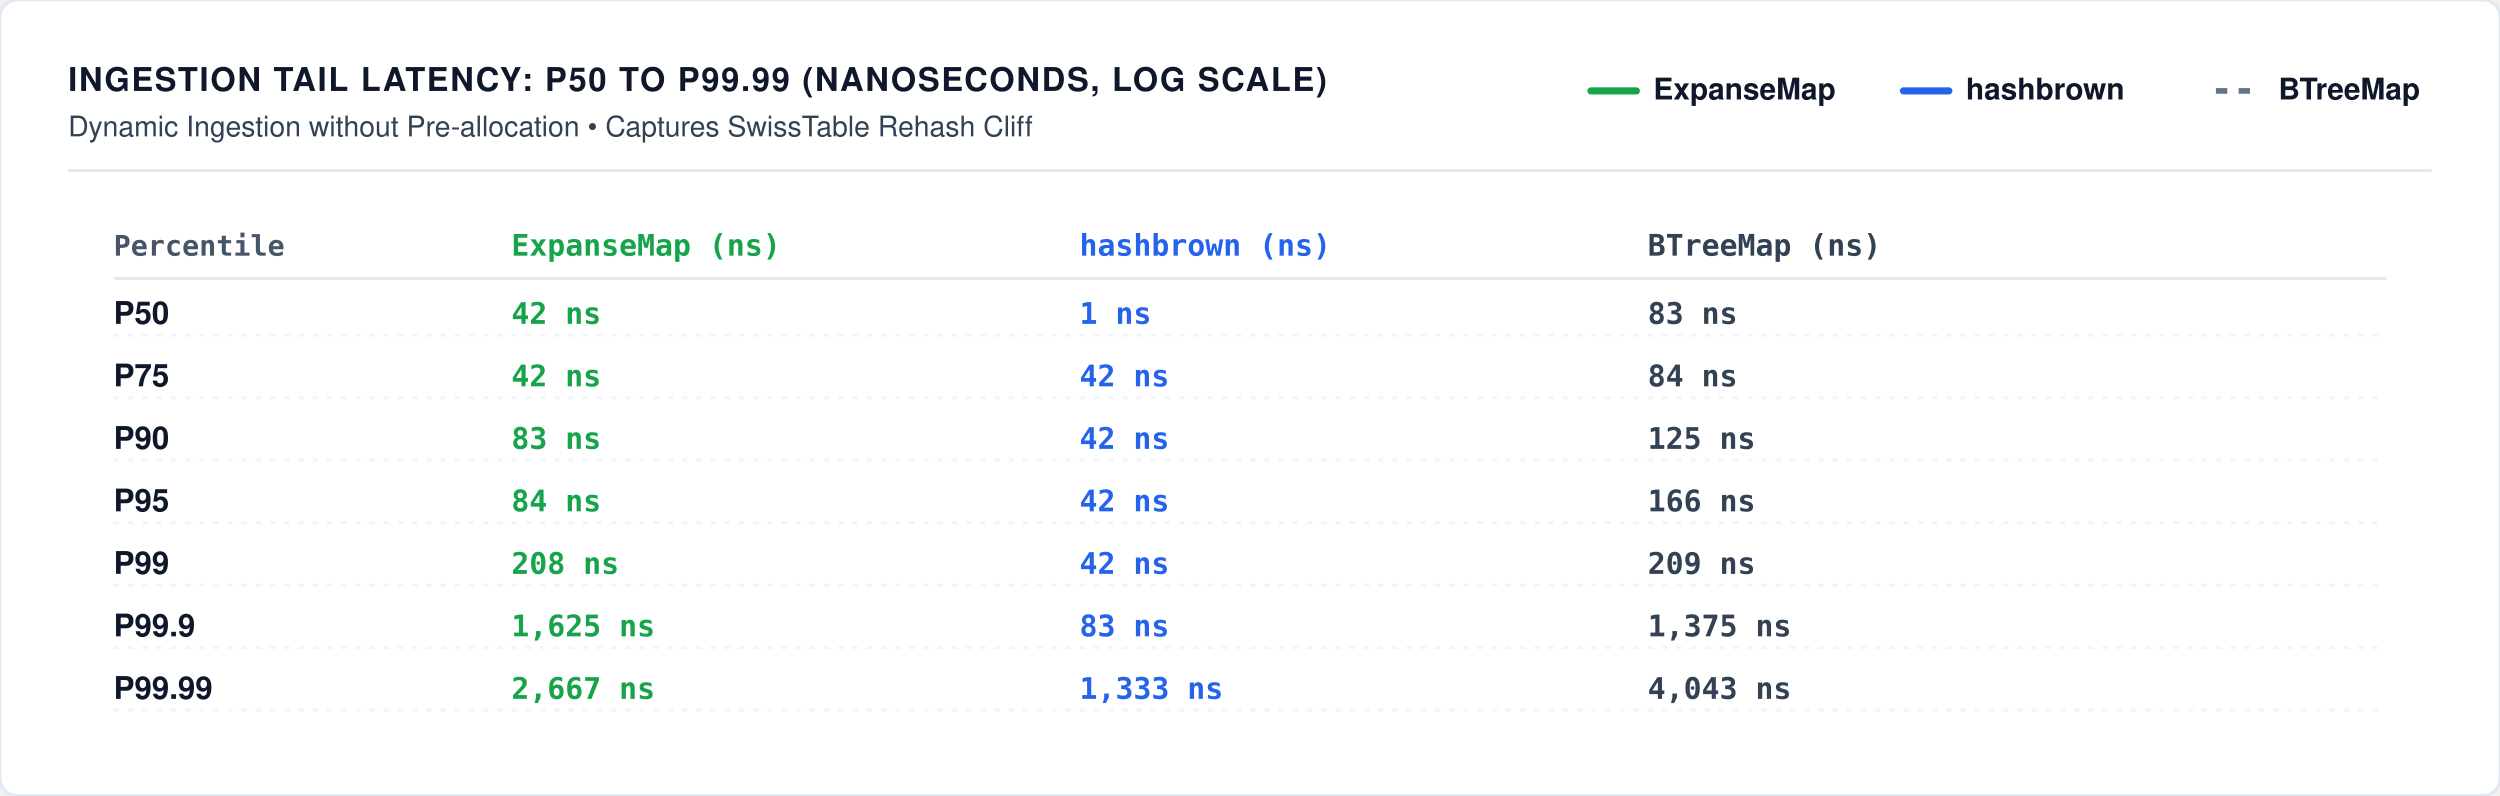
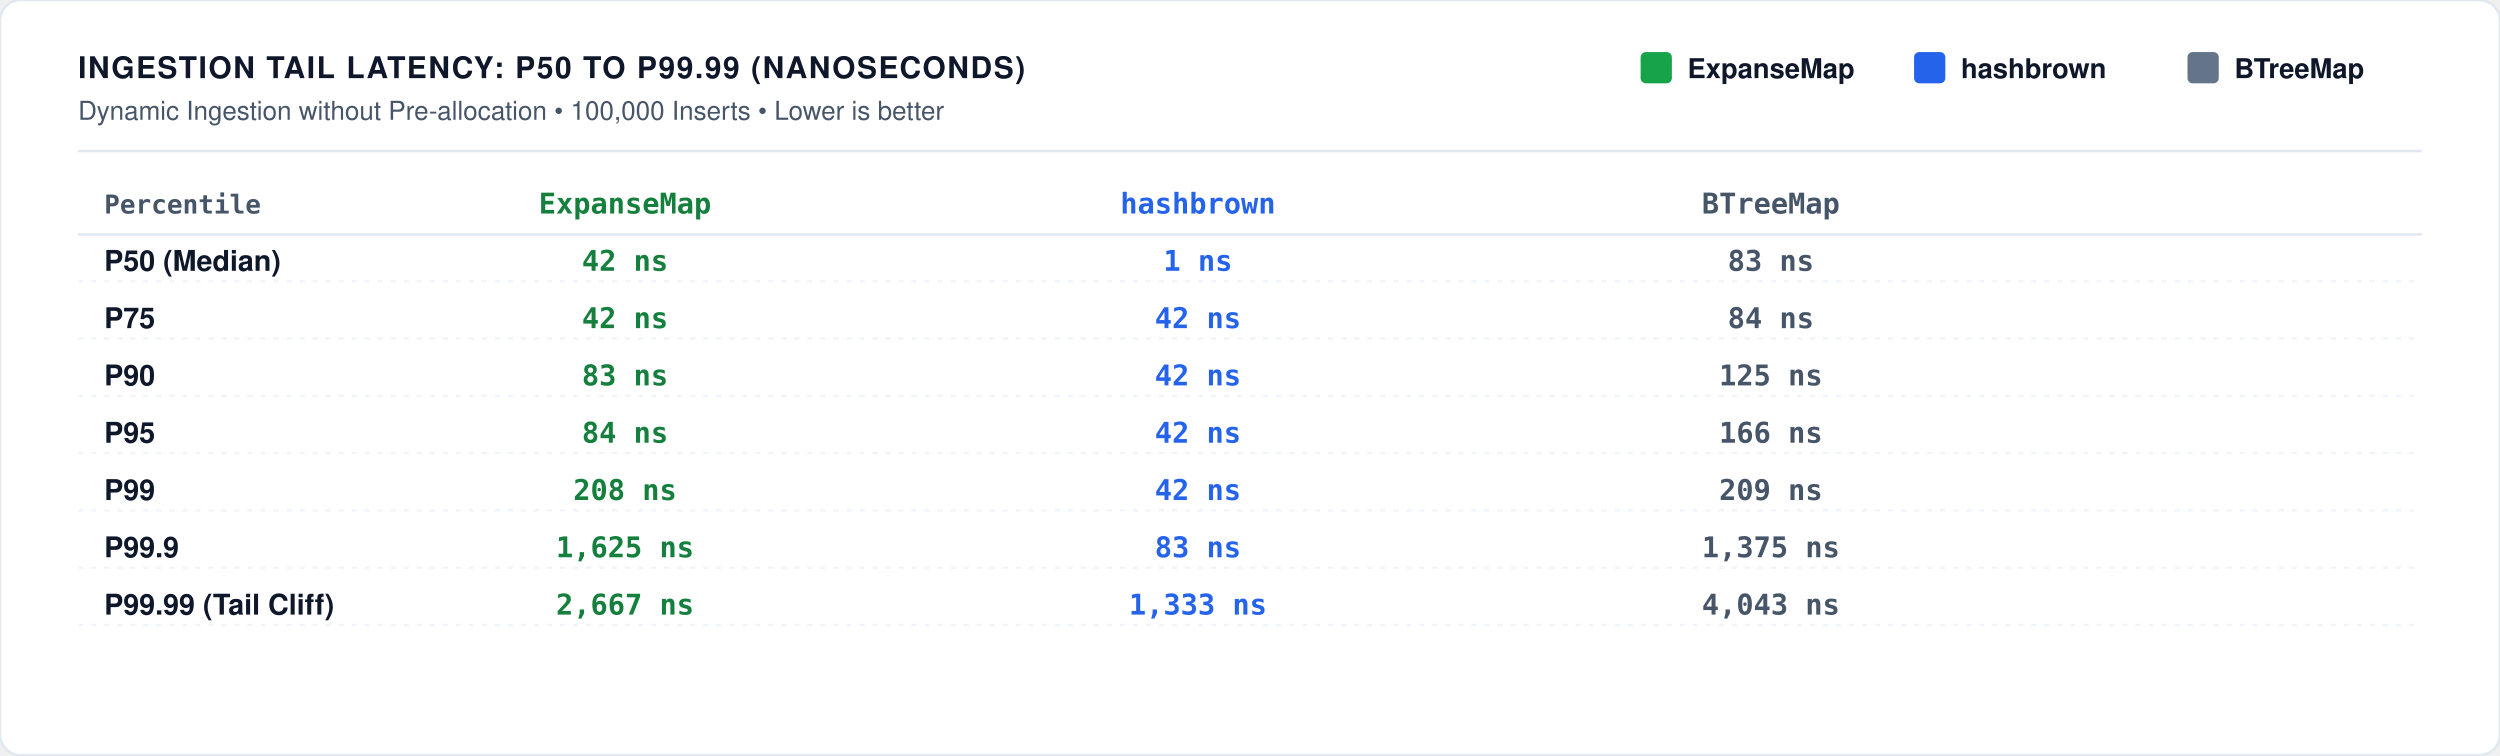
- <svg xmlns="http://www.w3.org/2000/svg" viewBox="0 0 880 280" width="100%" height="100%">
+ <svg xmlns="http://www.w3.org/2000/svg" role="img" viewBox="0 0 960 290" width="100%" height="100%">
  <defs>
    <style>
-       /* Light theme (default) */
-       .bg { fill: #ffffff; }
-       .border { stroke: #e2e8f0; stroke-width: 1px; fill: none; }
-       .grid { stroke: #f1f5f9; stroke-width: 1px; stroke-dasharray: 2,3; }
-       .axis { stroke: #cbd5e1; stroke-width: 1.5px; }
-       .divider { stroke: #e2e8f0; stroke-width: 1px; }
+       /* Light theme (default with CSS var fallbacks) */
+       .bg { fill: var(--surface, #ffffff); }
+       .border { stroke: var(--line, #e2e8f0); stroke-width: 1px; fill: none; }
+       .grid { stroke: var(--line-soft, #f1f5f9); stroke-width: 1px; stroke-dasharray: 2,3; }
+       .axis { stroke: var(--line, #cbd5e1); stroke-width: 1.5px; }
+       .divider { stroke: var(--line, #e2e8f0); stroke-width: 1px; }
      
-       .t-title { font-family: -apple-system, BlinkMacSystemFont, "Segoe UI", Helvetica, Arial, sans-serif; font-size: 11.5px; font-weight: 700; letter-spacing: 0.6px; fill: #0f172a; text-transform: uppercase; }
-       .t-sub { font-family: -apple-system, BlinkMacSystemFont, "Segoe UI", Helvetica, Arial, sans-serif; font-size: 10px; font-weight: 500; fill: #334155; }
-       .t-unit { font-family: ui-monospace, SFMono-Regular, Menlo, monospace; font-size: 10px; font-weight: 600; fill: #475569; }
-       .t-tick { font-family: ui-monospace, SFMono-Regular, Menlo, monospace; font-size: 9.5px; font-weight: 500; fill: #475569; }
-       .t-bar-label { font-family: -apple-system, BlinkMacSystemFont, "Segoe UI", Helvetica, Arial, sans-serif; font-size: 11px; font-weight: 700; fill: #0f172a; }
-       .t-legend { font-family: -apple-system, BlinkMacSystemFont, "Segoe UI", Helvetica, Arial, sans-serif; font-size: 10.5px; font-weight: 600; fill: #0f172a; }
+       .t-title { font-family: -apple-system, BlinkMacSystemFont, "Segoe UI", Helvetica, Arial, sans-serif; font-size: 11.5px; font-weight: 700; letter-spacing: 0.6px; fill: var(--ink, #0f172a); text-transform: uppercase; }
+       .t-sub { font-family: -apple-system, BlinkMacSystemFont, "Segoe UI", Helvetica, Arial, sans-serif; font-size: 10px; font-weight: 500; fill: var(--ink-soft, #475569); }
+       .t-unit { font-family: ui-monospace, SFMono-Regular, Menlo, monospace; font-size: 10px; font-weight: 600; fill: var(--ink-soft, #475569); }
+       .t-axis-label { font-family: ui-monospace, SFMono-Regular, Menlo, monospace; font-size: 9.5px; font-weight: 500; fill: var(--ink-soft, #64748b); }
+       .t-bar-label { font-family: -apple-system, BlinkMacSystemFont, "Segoe UI", Helvetica, Arial, sans-serif; font-size: 11px; font-weight: 700; fill: var(--ink, #0f172a); }
+       .t-legend { font-family: -apple-system, BlinkMacSystemFont, "Segoe UI", Helvetica, Arial, sans-serif; font-size: 10.5px; font-weight: 600; fill: var(--ink, #0f172a); }
+       
+       .t-val-accent { font-family: ui-monospace, SFMono-Regular, Menlo, monospace; font-size: 11px; font-weight: 700; fill: #15803d; text-anchor: middle; }
+       .t-val-blue { font-family: ui-monospace, SFMono-Regular, Menlo, monospace; font-size: 11px; font-weight: 600; fill: #2563eb; text-anchor: middle; }
+       .t-val-muted { font-family: ui-monospace, SFMono-Regular, Menlo, monospace; font-size: 11px; font-weight: 600; fill: var(--ink-soft, #475569); text-anchor: middle; }
+       .t-val-warn { font-family: ui-monospace, SFMono-Regular, Menlo, monospace; font-size: 10px; font-weight: 700; fill: #b91c1c; }
+ 
+       .t-win { fill: #15803d; font-weight: 600; }
+       .t-note { font-family: -apple-system, BlinkMacSystemFont, "Segoe UI", Helvetica, Arial, sans-serif; font-size: 9.5px; font-weight: 500; fill: var(--ink-soft, #64748b); }

      .b-expanse { fill: #16a34a; }
      .b-hashbrown { fill: #2563eb; }
      .b-btree { fill: #64748b; }
      .b-disqualified { fill: #ef4444; stroke: #b91c1c; stroke-width: 1px; stroke-dasharray: 2,2; fill-opacity: 0.15; }

-       .t-val-accent { font-family: ui-monospace, SFMono-Regular, Menlo, monospace; font-size: 10.5px; font-weight: 700; fill: #16a34a; }
-       .t-val-blue { font-family: ui-monospace, SFMono-Regular, Menlo, monospace; font-size: 10.5px; font-weight: 600; fill: #2563eb; }
-       .t-val-muted { font-family: ui-monospace, SFMono-Regular, Menlo, monospace; font-size: 10.5px; font-weight: 600; fill: #334155; }
-       .t-val-warn { font-family: ui-monospace, SFMono-Regular, Menlo, monospace; font-size: 10px; font-weight: 700; fill: #b91c1c; }
+       .badge-win { fill: #dcfce7; stroke: #86efac; stroke-width: 1px; rx: 3px; }
+       .badge-win-text { font-family: ui-monospace, SFMono-Regular, Menlo, monospace; font-size: 9.5px; font-weight: 700; fill: #15803d; text-anchor: middle; }

-       .line-exp { fill: none; stroke: #16a34a; stroke-width: 2.5px; stroke-linecap: round; }
-       .line-hb { fill: none; stroke: #2563eb; stroke-width: 2.5px; stroke-linecap: round; }
-       .line-bt { fill: none; stroke: #64748b; stroke-width: 2px; stroke-dasharray: 4,4; }
+       .badge-disq { fill: #fee2e2; stroke: #fca5a5; stroke-width: 1px; rx: 3px; }
+       .badge-disq-text { font-family: ui-monospace, SFMono-Regular, Menlo, monospace; font-size: 9.5px; font-weight: 700; fill: #991b1b; text-anchor: middle; }

      /* Dark theme overrides */
      @media (prefers-color-scheme: dark) {
-         .bg { fill: #0d1117; }
-         .border { stroke: #30363d; }
-         .grid { stroke: #21262d; }
-         .axis { stroke: #484f58; }
-         .divider { stroke: #21262d; }
-         .t-title { fill: #f0f6fc; }
-         .t-sub { fill: #94a3b8; }
-         .t-unit { fill: #94a3b8; }
-         .t-tick { fill: #94a3b8; }
-         .t-bar-label { fill: #f8fafc; }
-         .t-legend { fill: #f8fafc; }
-         
-         .b-expanse { fill: #22c55e; }
-         .b-hashbrown { fill: #3b82f6; }
-         .b-btree { fill: #475569; }
-         .b-disqualified { fill: #ef4444; stroke: #f87171; fill-opacity: 0.25; }
- 
-         .t-val-accent { fill: #4ade80; }
-         .t-val-blue { fill: #38bdf8; }
-         .t-val-muted { fill: #e2e8f0; }
-         .t-val-warn { fill: #f87171; }
- 
-         .line-exp { stroke: #22c55e; }
-         .line-hb { stroke: #38bdf8; }
-         .line-bt { stroke: #94a3b8; }
+         :root:not(:has(input.theme.light:checked)) .bg { fill: #0d1117; }
+         :root:not(:has(input.theme.light:checked)) .border { stroke: #30363d; }
+         :root:not(:has(input.theme.light:checked)) .grid { stroke: #21262d; }
+         :root:not(:has(input.theme.light:checked)) .axis { stroke: #484f58; }
+         :root:not(:has(input.theme.light:checked)) .divider { stroke: #21262d; }
+         :root:not(:has(input.theme.light:checked)) .t-title { fill: #f0f6fc; }
+         :root:not(:has(input.theme.light:checked)) .t-sub { fill: #94a3b8; }
+         :root:not(:has(input.theme.light:checked)) .t-unit { fill: #94a3b8; }
+         :root:not(:has(input.theme.light:checked)) .t-axis-label { fill: #94a3b8; }
+         :root:not(:has(input.theme.light:checked)) .t-bar-label { fill: #f8fafc; }
+         :root:not(:has(input.theme.light:checked)) .t-legend { fill: #f8fafc; }
+         :root:not(:has(input.theme.light:checked)) .t-val-accent { fill: #4ade80; }
+         :root:not(:has(input.theme.light:checked)) .t-val-blue { fill: #38bdf8; }
+         :root:not(:has(input.theme.light:checked)) .t-val-muted { fill: #cbd5e1; }
+         :root:not(:has(input.theme.light:checked)) .t-val-warn { fill: #f87171; }
+         :root:not(:has(input.theme.light:checked)) .t-win { fill: #4ade80; }
+         :root:not(:has(input.theme.light:checked)) .t-note { fill: #94a3b8; }
+         :root:not(:has(input.theme.light:checked)) .b-expanse { fill: #22c55e; }
+         :root:not(:has(input.theme.light:checked)) .b-hashbrown { fill: #3b82f6; }
+         :root:not(:has(input.theme.light:checked)) .b-btree { fill: #475569; }
+         :root:not(:has(input.theme.light:checked)) .b-disqualified { fill: #ef4444; stroke: #f87171; fill-opacity: 0.25; }
+         :root:not(:has(input.theme.light:checked)) .badge-win { fill: #064e3b; stroke: #059669; }
+         :root:not(:has(input.theme.light:checked)) .badge-win-text { fill: #6ee7b7; }
+         :root:not(:has(input.theme.light:checked)) .badge-disq { fill: #450a0a; stroke: #dc2626; }
+         :root:not(:has(input.theme.light:checked)) .badge-disq-text { fill: #fca5a5; }
      }

-       [data-theme="dark"] .bg, :root[data-theme="dark"] .bg { fill: #0d1117; }
-       [data-theme="dark"] .border, :root[data-theme="dark"] .border { stroke: #30363d; }
-       [data-theme="dark"] .grid, :root[data-theme="dark"] .grid { stroke: #21262d; }
-       [data-theme="dark"] .axis, :root[data-theme="dark"] .axis { stroke: #484f58; }
-       [data-theme="dark"] .divider, :root[data-theme="dark"] .divider { stroke: #21262d; }
-       [data-theme="dark"] .t-title, :root[data-theme="dark"] .t-title { fill: #f0f6fc; }
-       [data-theme="dark"] .t-sub, :root[data-theme="dark"] .t-sub { fill: #94a3b8; }
-       [data-theme="dark"] .t-unit, :root[data-theme="dark"] .t-unit { fill: #94a3b8; }
-       [data-theme="dark"] .t-tick, :root[data-theme="dark"] .t-tick { fill: #94a3b8; }
-       [data-theme="dark"] .t-bar-label, :root[data-theme="dark"] .t-bar-label { fill: #f8fafc; }
-       [data-theme="dark"] .t-legend, :root[data-theme="dark"] .t-legend { fill: #f8fafc; }
-       [data-theme="dark"] .b-expanse, :root[data-theme="dark"] .b-expanse { fill: #22c55e; }
-       [data-theme="dark"] .b-hashbrown, :root[data-theme="dark"] .b-hashbrown { fill: #3b82f6; }
-       [data-theme="dark"] .b-btree, :root[data-theme="dark"] .b-btree { fill: #475569; }
-       [data-theme="dark"] .t-val-accent, :root[data-theme="dark"] .t-val-accent { fill: #4ade80; }
-       [data-theme="dark"] .t-val-blue, :root[data-theme="dark"] .t-val-blue { fill: #38bdf8; }
-       [data-theme="dark"] .t-val-muted, :root[data-theme="dark"] .t-val-muted { fill: #e2e8f0; }
-       [data-theme="dark"] .t-val-warn, :root[data-theme="dark"] .t-val-warn { fill: #f87171; }
+       :root:has(input.theme.dark:checked) .bg, [data-theme="dark"] .bg { fill: #0d1117; }
+       :root:has(input.theme.dark:checked) .border, [data-theme="dark"] .border { stroke: #30363d; }
+       :root:has(input.theme.dark:checked) .grid, [data-theme="dark"] .grid { stroke: #21262d; }
+       :root:has(input.theme.dark:checked) .axis, [data-theme="dark"] .axis { stroke: #484f58; }
+       :root:has(input.theme.dark:checked) .divider, [data-theme="dark"] .divider { stroke: #21262d; }
+       :root:has(input.theme.dark:checked) .t-title, [data-theme="dark"] .t-title { fill: #f0f6fc; }
+       :root:has(input.theme.dark:checked) .t-sub, [data-theme="dark"] .t-sub { fill: #94a3b8; }
+       :root:has(input.theme.dark:checked) .t-unit, [data-theme="dark"] .t-unit { fill: #94a3b8; }
+       :root:has(input.theme.dark:checked) .t-axis-label, [data-theme="dark"] .t-axis-label { fill: #94a3b8; }
+       :root:has(input.theme.dark:checked) .t-bar-label, [data-theme="dark"] .t-bar-label { fill: #f8fafc; }
+       :root:has(input.theme.dark:checked) .t-legend, [data-theme="dark"] .t-legend { fill: #f8fafc; }
+       :root:has(input.theme.dark:checked) .t-val-accent, [data-theme="dark"] .t-val-accent { fill: #4ade80; }
+       :root:has(input.theme.dark:checked) .t-val-blue, [data-theme="dark"] .t-val-blue { fill: #38bdf8; }
+       :root:has(input.theme.dark:checked) .t-val-muted, [data-theme="dark"] .t-val-muted { fill: #cbd5e1; }
+       :root:has(input.theme.dark:checked) .t-val-warn, [data-theme="dark"] .t-val-warn { fill: #f87171; }
+       :root:has(input.theme.dark:checked) .t-win, [data-theme="dark"] .t-win { fill: #4ade80; }
+       :root:has(input.theme.dark:checked) .t-note, [data-theme="dark"] .t-note { fill: #94a3b8; }
+       :root:has(input.theme.dark:checked) .b-expanse, [data-theme="dark"] .b-expanse { fill: #22c55e; }
+       :root:has(input.theme.dark:checked) .b-hashbrown, [data-theme="dark"] .b-hashbrown { fill: #3b82f6; }
+       :root:has(input.theme.dark:checked) .b-btree, [data-theme="dark"] .b-btree { fill: #475569; }
+       :root:has(input.theme.dark:checked) .b-disqualified, [data-theme="dark"] .b-disqualified { fill: #ef4444; stroke: #f87171; fill-opacity: 0.25; }
+       :root:has(input.theme.dark:checked) .badge-win, [data-theme="dark"] .badge-win { fill: #064e3b; stroke: #059669; }
+       :root:has(input.theme.dark:checked) .badge-win-text, [data-theme="dark"] .badge-win-text { fill: #6ee7b7; }
+       :root:has(input.theme.dark:checked) .badge-disq, [data-theme="dark"] .badge-disq { fill: #450a0a; stroke: #dc2626; }
+       :root:has(input.theme.dark:checked) .badge-disq-text, [data-theme="dark"] .badge-disq-text { fill: #fca5a5; }
    </style>
  </defs>
-   <rect width="100%" height="100%" rx="6" class="bg" />
-   <rect width="100%" height="100%" rx="6" class="border" />
-   <text x="24" y="32" class="t-title">INGESTION TAIL LATENCY: P50 TO P99.99 (NANOSECONDS, LOG SCALE)</text>
-   <text x="24" y="48" class="t-sub">Dynamic Ingestion without Pre-allocation • Captures SwissTable Rehash Cliff</text>
-   <g transform="translate(560, 24)">
-     <line x1="0" y1="8" x2="16" y2="8" class="line-exp" />
-     <text x="22" y="11" class="t-legend">ExpanseMap</text>
-     <line x1="110" y1="8" x2="126" y2="8" class="line-hb" />
-     <text x="132" y="11" class="t-legend">hashbrown</text>
-     <line x1="220" y1="8" x2="236" y2="8" class="line-bt" />
-     <text x="242" y="11" class="t-legend">BTreeMap</text>
+   <rect width="100%" height="100%" class="bg" rx="8" />
+   <rect width="100%" height="100%" class="border" rx="8" />
+   <text x="30" y="30" class="t-title">INGESTION TAIL LATENCY: P50 TO P99.99 (NANOSECONDS)</text>
+   <text x="30" y="46" class="t-sub">Dynamic Ingestion without Pre-allocation • 100,000 Inserts • Lower is better</text>
+   <g transform="translate(630, 20)">
+     <rect x="0" y="0" width="12" height="12" rx="2" class="b-expanse" />
+     <text x="18" y="10" class="t-legend">ExpanseMap</text>
+     <rect x="105" y="0" width="12" height="12" rx="2" class="b-hashbrown" />
+     <text x="123" y="10" class="t-legend">hashbrown</text>
+     <rect x="210" y="0" width="12" height="12" rx="2" class="b-btree" />
+     <text x="228" y="10" class="t-legend">BTreeMap</text>
  </g>
-   <line x1="24" y1="60" x2="856" y2="60" class="divider" />
-   <text x="40" y="90" class="t-unit">Percentile</text>
-   <text x="180" y="90" class="t-val-accent">ExpanseMap (ns)</text>
-   <text x="380" y="90" class="t-val-blue">hashbrown (ns)</text>
-   <text x="580" y="90" class="t-val-muted">BTreeMap (ns)</text>
-   <line x1="40" y1="98" x2="840" y2="98" class="divider" />
-   <text x="40" y="114" class="t-bar-label">P50</text>
-   <text x="180" y="114" class="t-val-accent">42 ns</text>
-   <text x="380" y="114" class="t-val-blue">1 ns</text>
-   <text x="580" y="114" class="t-val-muted">83 ns</text>
-   <line x1="40" y1="118" x2="840" y2="118" class="grid" />
-   <text x="40" y="136" class="t-bar-label">P75</text>
-   <text x="180" y="136" class="t-val-accent">42 ns</text>
-   <text x="380" y="136" class="t-val-blue">42 ns</text>
-   <text x="580" y="136" class="t-val-muted">84 ns</text>
-   <line x1="40" y1="140" x2="840" y2="140" class="grid" />
-   <text x="40" y="158" class="t-bar-label">P90</text>
-   <text x="180" y="158" class="t-val-accent">83 ns</text>
-   <text x="380" y="158" class="t-val-blue">42 ns</text>
-   <text x="580" y="158" class="t-val-muted">125 ns</text>
-   <line x1="40" y1="162" x2="840" y2="162" class="grid" />
-   <text x="40" y="180" class="t-bar-label">P95</text>
-   <text x="180" y="180" class="t-val-accent">84 ns</text>
-   <text x="380" y="180" class="t-val-blue">42 ns</text>
-   <text x="580" y="180" class="t-val-muted">166 ns</text>
-   <line x1="40" y1="184" x2="840" y2="184" class="grid" />
-   <text x="40" y="202" class="t-bar-label">P99</text>
-   <text x="180" y="202" class="t-val-accent">208 ns</text>
-   <text x="380" y="202" class="t-val-blue">42 ns</text>
-   <text x="580" y="202" class="t-val-muted">209 ns</text>
-   <line x1="40" y1="206" x2="840" y2="206" class="grid" />
-   <text x="40" y="224" class="t-bar-label">P99.9</text>
-   <text x="180" y="224" class="t-val-accent">1,625 ns</text>
-   <text x="380" y="224" class="t-val-blue">83 ns</text>
-   <text x="580" y="224" class="t-val-muted">1,375 ns</text>
-   <line x1="40" y1="228" x2="840" y2="228" class="grid" />
-   <text x="40" y="246" class="t-bar-label">P99.99</text>
-   <text x="180" y="246" class="t-val-accent">2,667 ns</text>
-   <text x="380" y="246" class="t-val-blue">1,333 ns</text>
-   <text x="580" y="246" class="t-val-muted">4,043 ns</text>
-   <line x1="40" y1="250" x2="840" y2="250" class="grid" />
+   <line x1="30" y1="58" x2="930" y2="58" class="divider" />
+   <text x="40" y="82" class="t-unit">Percentile</text>
+   <text x="240" y="82" class="t-val-accent" text-anchor="start">ExpanseMap</text>
+   <text x="460" y="82" class="t-val-blue" text-anchor="start">hashbrown</text>
+   <text x="680" y="82" class="t-val-muted" text-anchor="start">BTreeMap</text>
+   <line x1="30" y1="90" x2="930" y2="90" class="divider" />
+   <text x="40" y="104" class="t-bar-label">P50 (Median)</text>
+   <text x="240" y="104" class="t-val-accent" text-anchor="start">42 ns</text>
+   <text x="460" y="104" class="t-val-blue" text-anchor="start">1 ns</text>
+   <text x="680" y="104" class="t-val-muted" text-anchor="start">83 ns</text>
+   <line x1="30" y1="108" x2="930" y2="108" class="grid" />
+   <text x="40" y="126" class="t-bar-label">P75</text>
+   <text x="240" y="126" class="t-val-accent" text-anchor="start">42 ns</text>
+   <text x="460" y="126" class="t-val-blue" text-anchor="start">42 ns</text>
+   <text x="680" y="126" class="t-val-muted" text-anchor="start">84 ns</text>
+   <line x1="30" y1="130" x2="930" y2="130" class="grid" />
+   <text x="40" y="148" class="t-bar-label">P90</text>
+   <text x="240" y="148" class="t-val-accent" text-anchor="start">83 ns</text>
+   <text x="460" y="148" class="t-val-blue" text-anchor="start">42 ns</text>
+   <text x="680" y="148" class="t-val-muted" text-anchor="start">125 ns</text>
+   <line x1="30" y1="152" x2="930" y2="152" class="grid" />
+   <text x="40" y="170" class="t-bar-label">P95</text>
+   <text x="240" y="170" class="t-val-accent" text-anchor="start">84 ns</text>
+   <text x="460" y="170" class="t-val-blue" text-anchor="start">42 ns</text>
+   <text x="680" y="170" class="t-val-muted" text-anchor="start">166 ns</text>
+   <line x1="30" y1="174" x2="930" y2="174" class="grid" />
+   <text x="40" y="192" class="t-bar-label">P99</text>
+   <text x="240" y="192" class="t-val-accent" text-anchor="start">208 ns</text>
+   <text x="460" y="192" class="t-val-blue" text-anchor="start">42 ns</text>
+   <text x="680" y="192" class="t-val-muted" text-anchor="start">209 ns</text>
+   <line x1="30" y1="196" x2="930" y2="196" class="grid" />
+   <text x="40" y="214" class="t-bar-label">P99.9</text>
+   <text x="240" y="214" class="t-val-accent" text-anchor="start">1,625 ns</text>
+   <text x="460" y="214" class="t-val-blue" text-anchor="start">83 ns</text>
+   <text x="680" y="214" class="t-val-muted" text-anchor="start">1,375 ns</text>
+   <line x1="30" y1="218" x2="930" y2="218" class="grid" />
+   <text x="40" y="236" class="t-bar-label">P99.99 (Tail Cliff)</text>
+   <text x="240" y="236" class="t-val-accent" text-anchor="start">2,667 ns</text>
+   <text x="460" y="236" class="t-val-blue" text-anchor="start">1,333 ns</text>
+   <text x="680" y="236" class="t-val-muted" text-anchor="start">4,043 ns</text>
+   <line x1="30" y1="240" x2="930" y2="240" class="grid" />
</svg>
